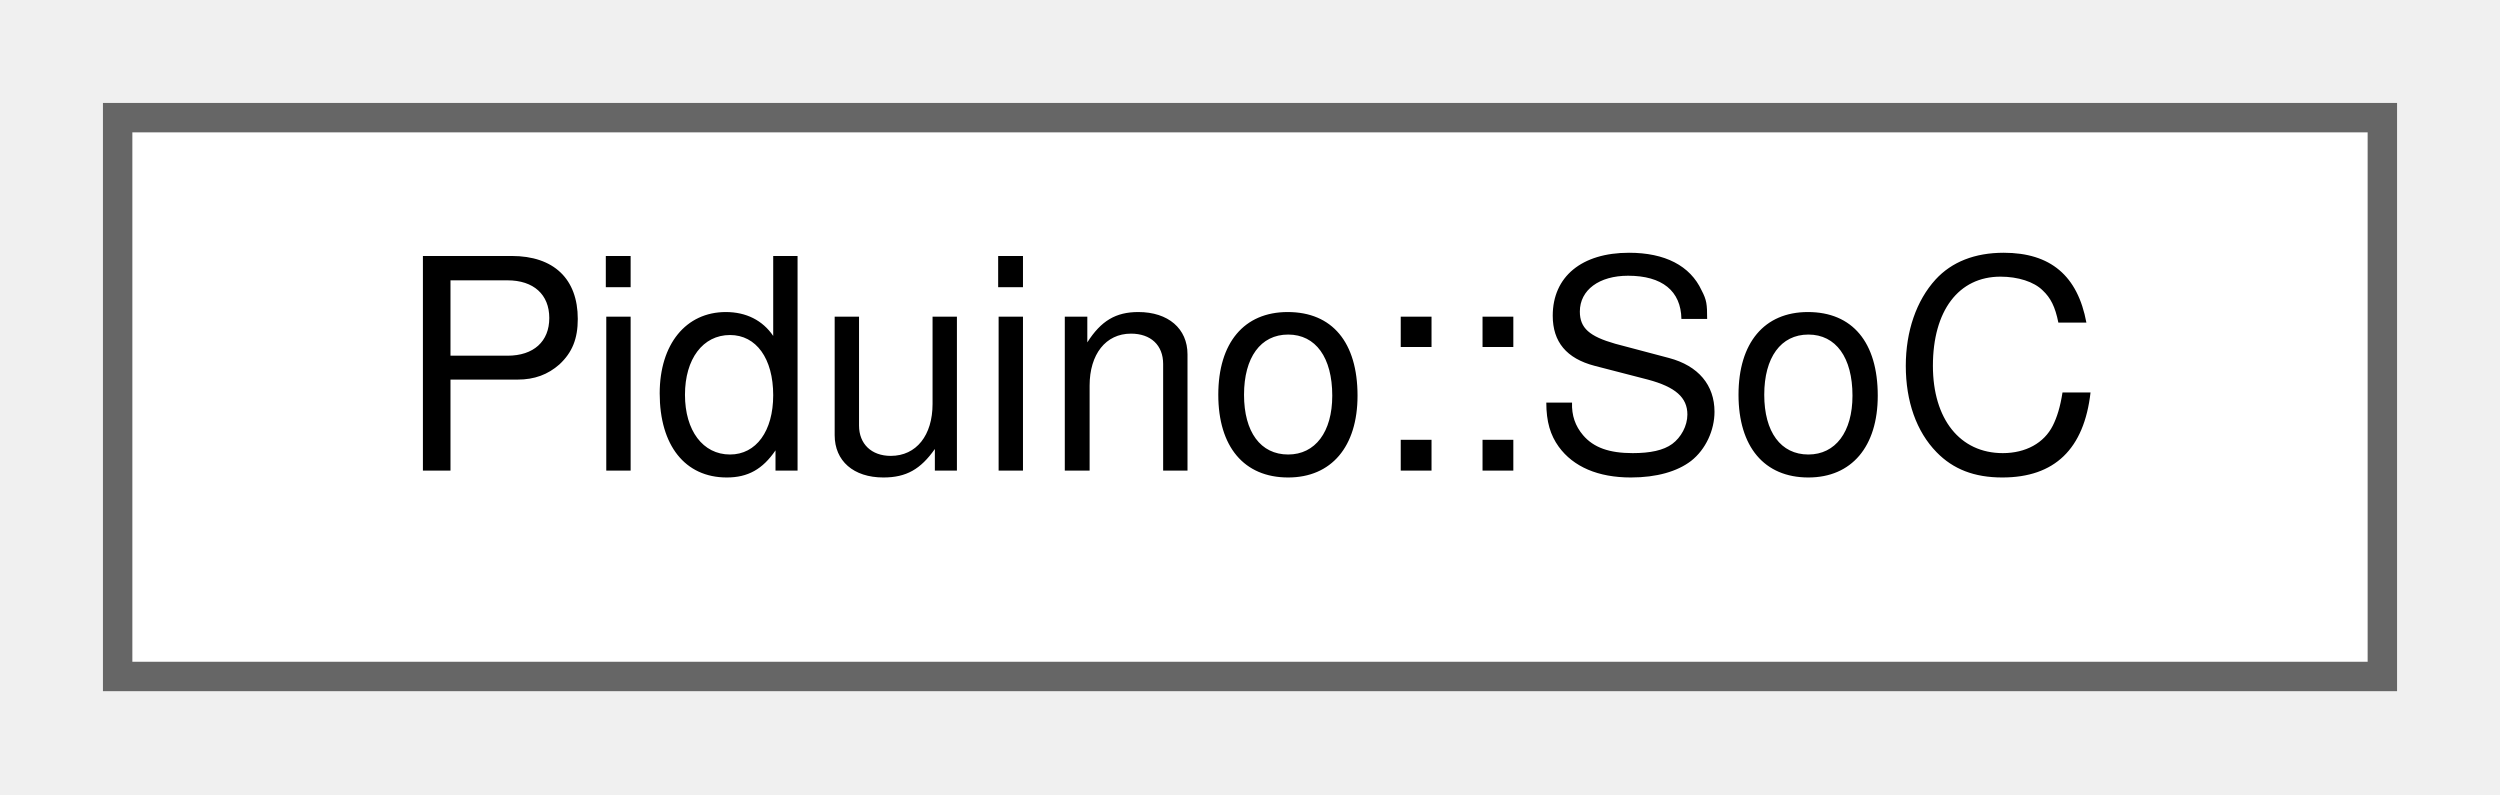
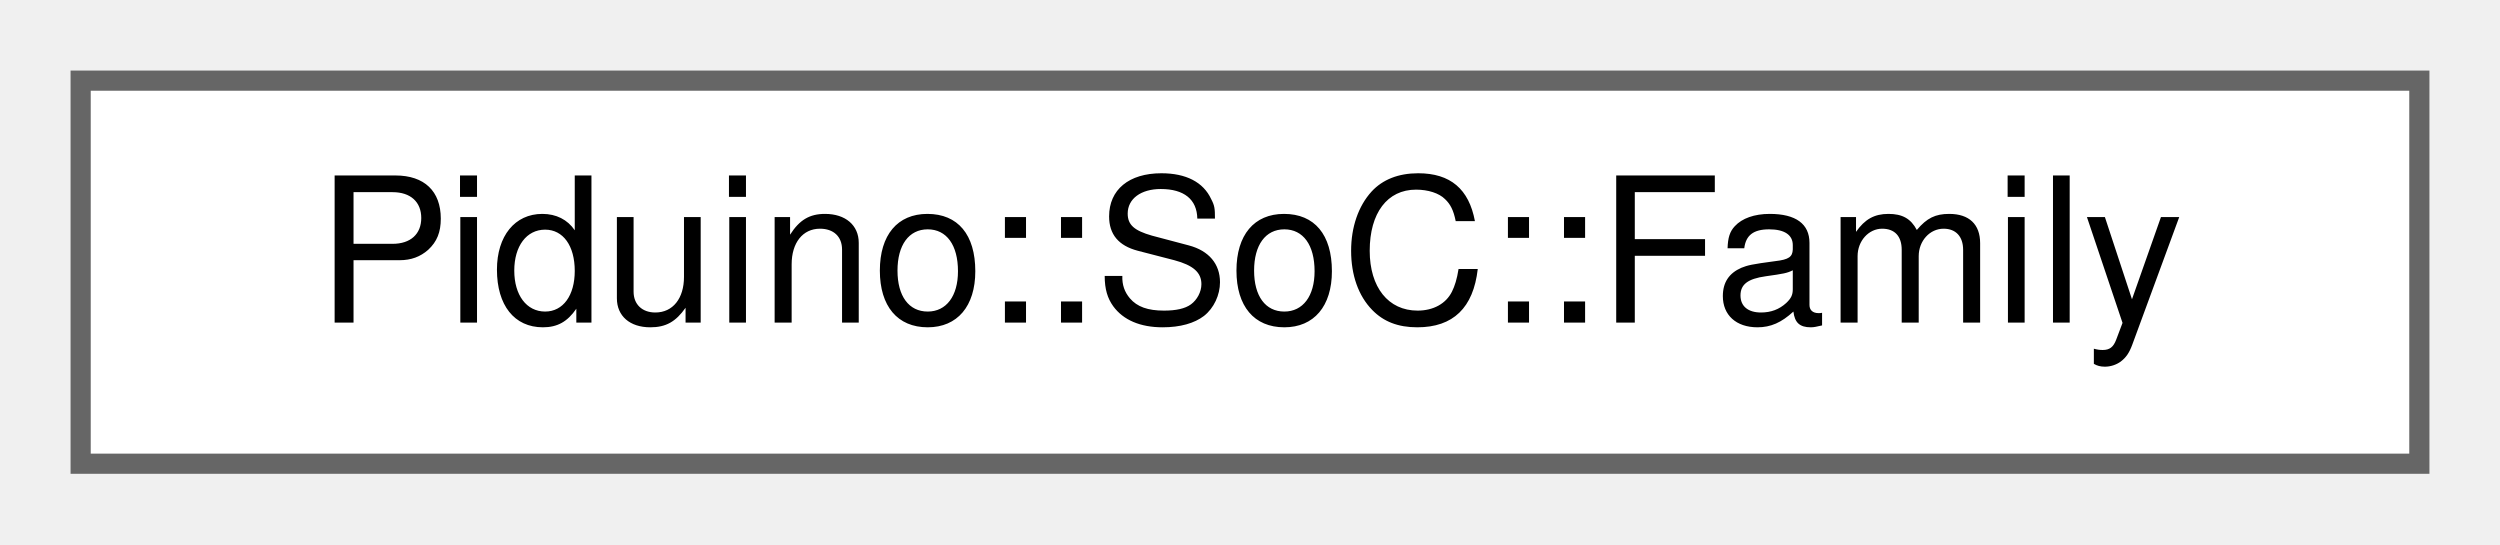
- <svg xmlns="http://www.w3.org/2000/svg" xmlns:xlink="http://www.w3.org/1999/xlink" width="85pt" height="27pt" viewBox="0.00 0.00 85.00 27.00">
+ <svg xmlns="http://www.w3.org/2000/svg" xmlns:xlink="http://www.w3.org/1999/xlink" width="124pt" height="27pt" viewBox="0.00 0.00 124.00 27.00">
  <g id="graph0" class="graph" transform="scale(1 1) rotate(0) translate(4 23)">
    <g id="Node000000" class="node">
      <g id="a_Node000000">
-         <a xlink:href="class_piduino_1_1_so_c.html" target="_top" xlink:title=" ">
-           <polygon fill="white" stroke="#666666" points="77,-19 0,-19 0,0 77,0 77,-19" />
-           <text text-anchor="middle" x="38.5" y="-7" font-family="Helvetica,sans-Serif" font-size="10.00">Piduino::SoC</text>
+         <a xlink:href="class_piduino_1_1_so_c_1_1_family.html" target="_top" xlink:title=" ">
+           <polygon fill="white" stroke="#666666" points="116,-19 0,-19 0,0 116,0 116,-19" />
+           <text text-anchor="middle" x="58" y="-7" font-family="Helvetica,sans-Serif" font-size="10.00">Piduino::SoC::Family</text>
        </a>
      </g>
    </g>
  </g>
</svg>
